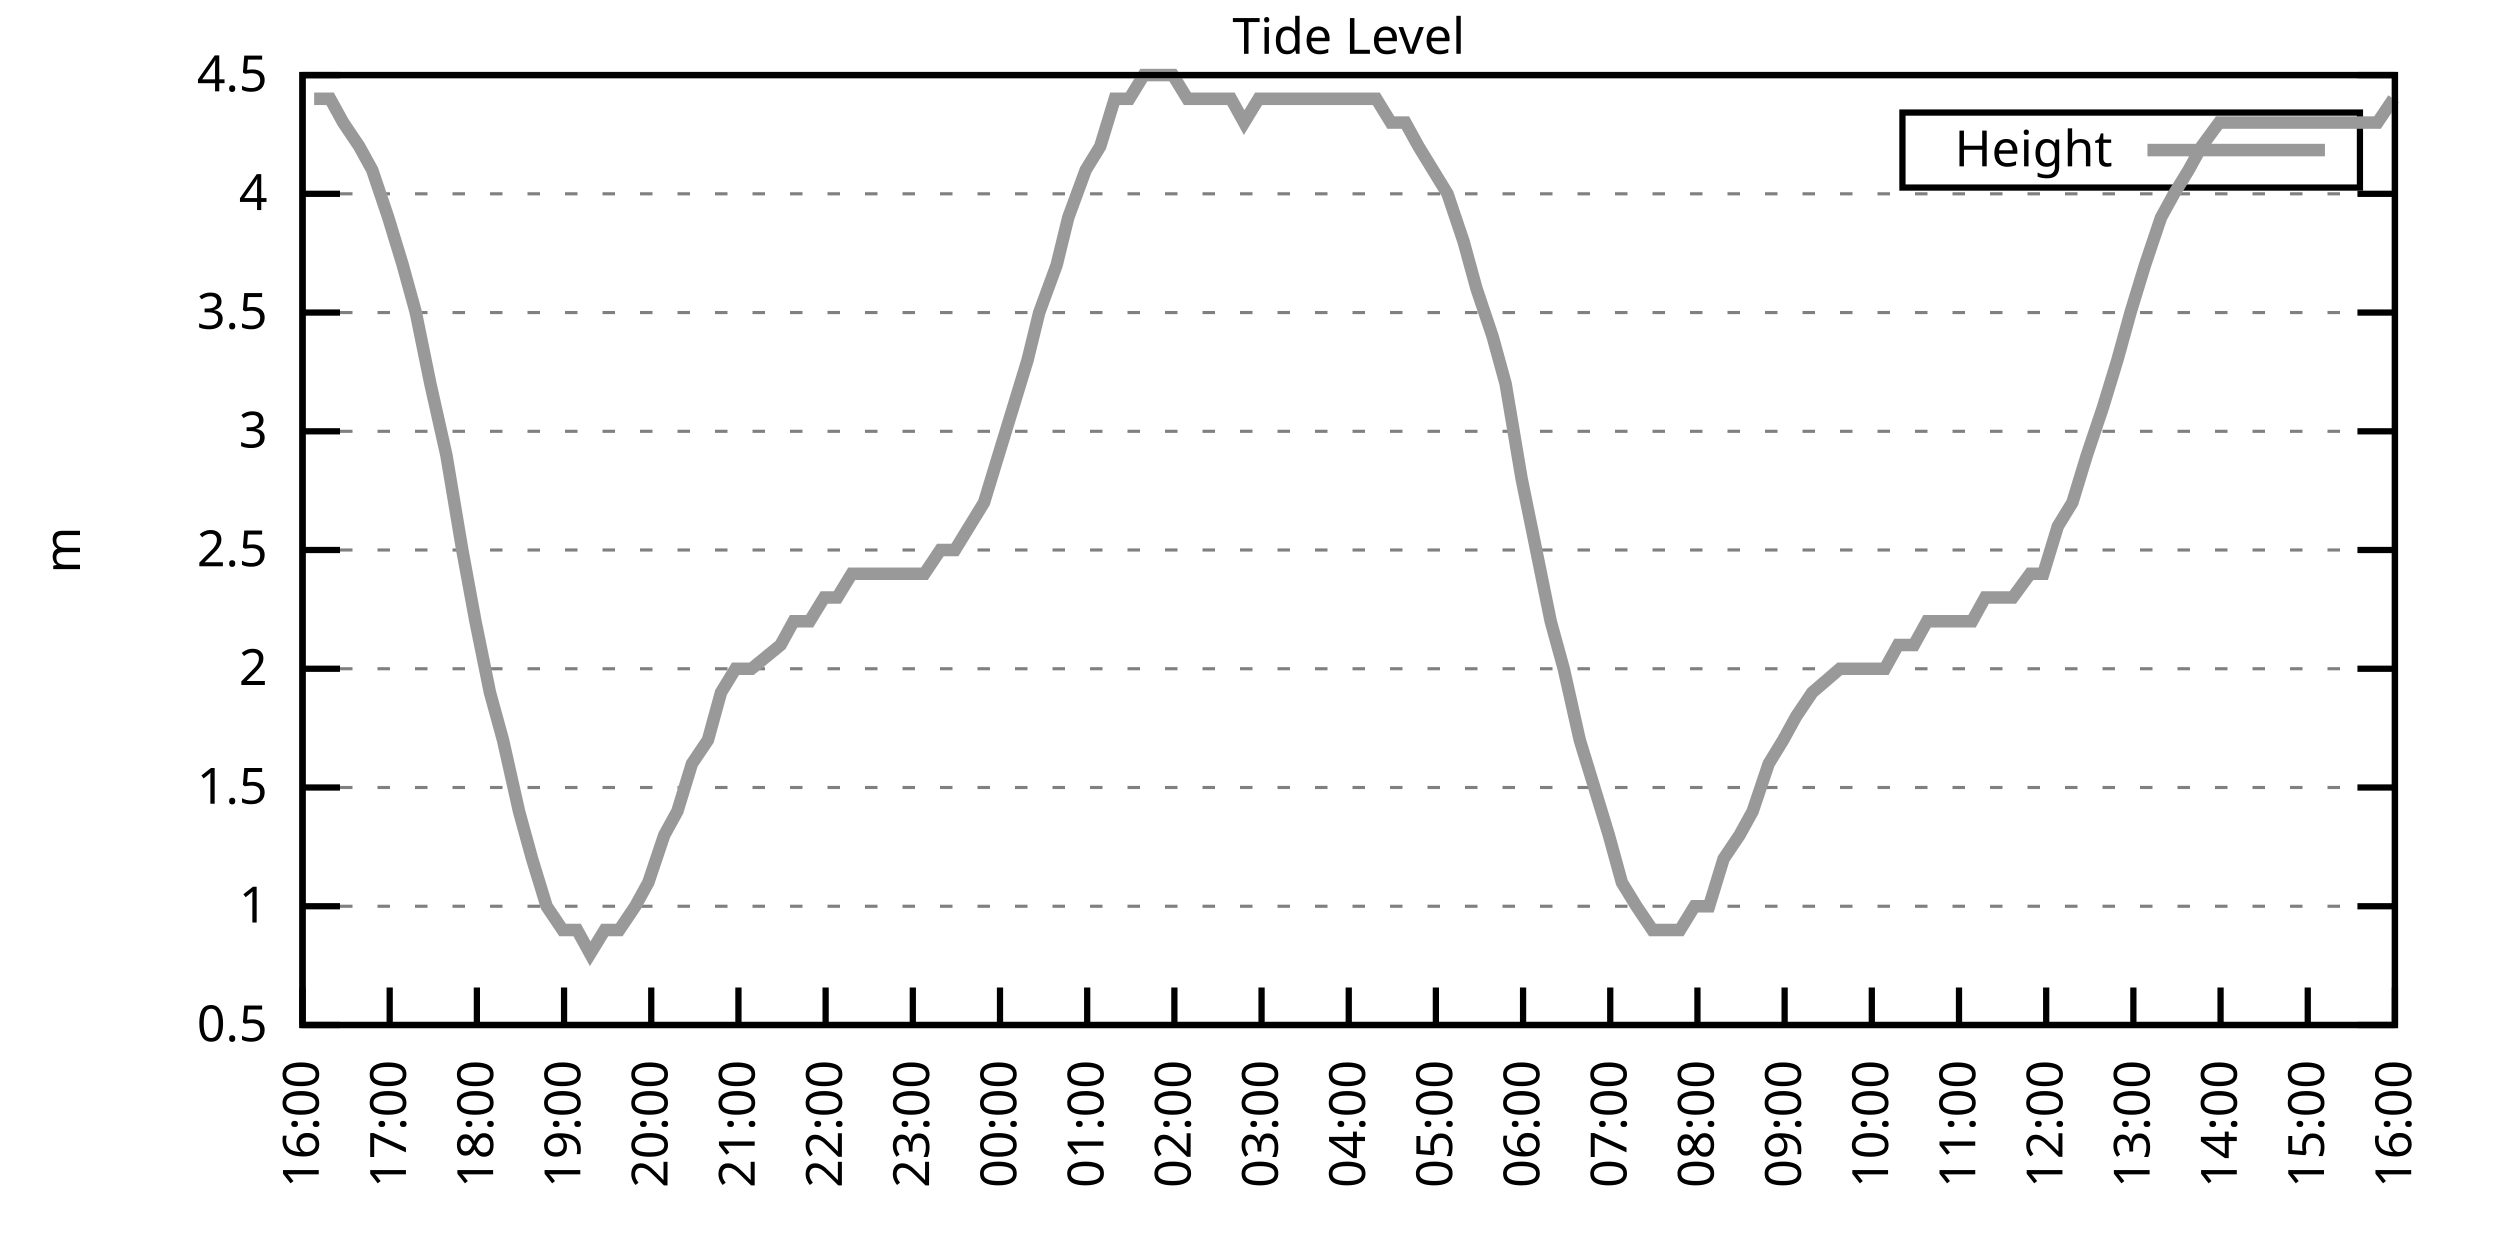
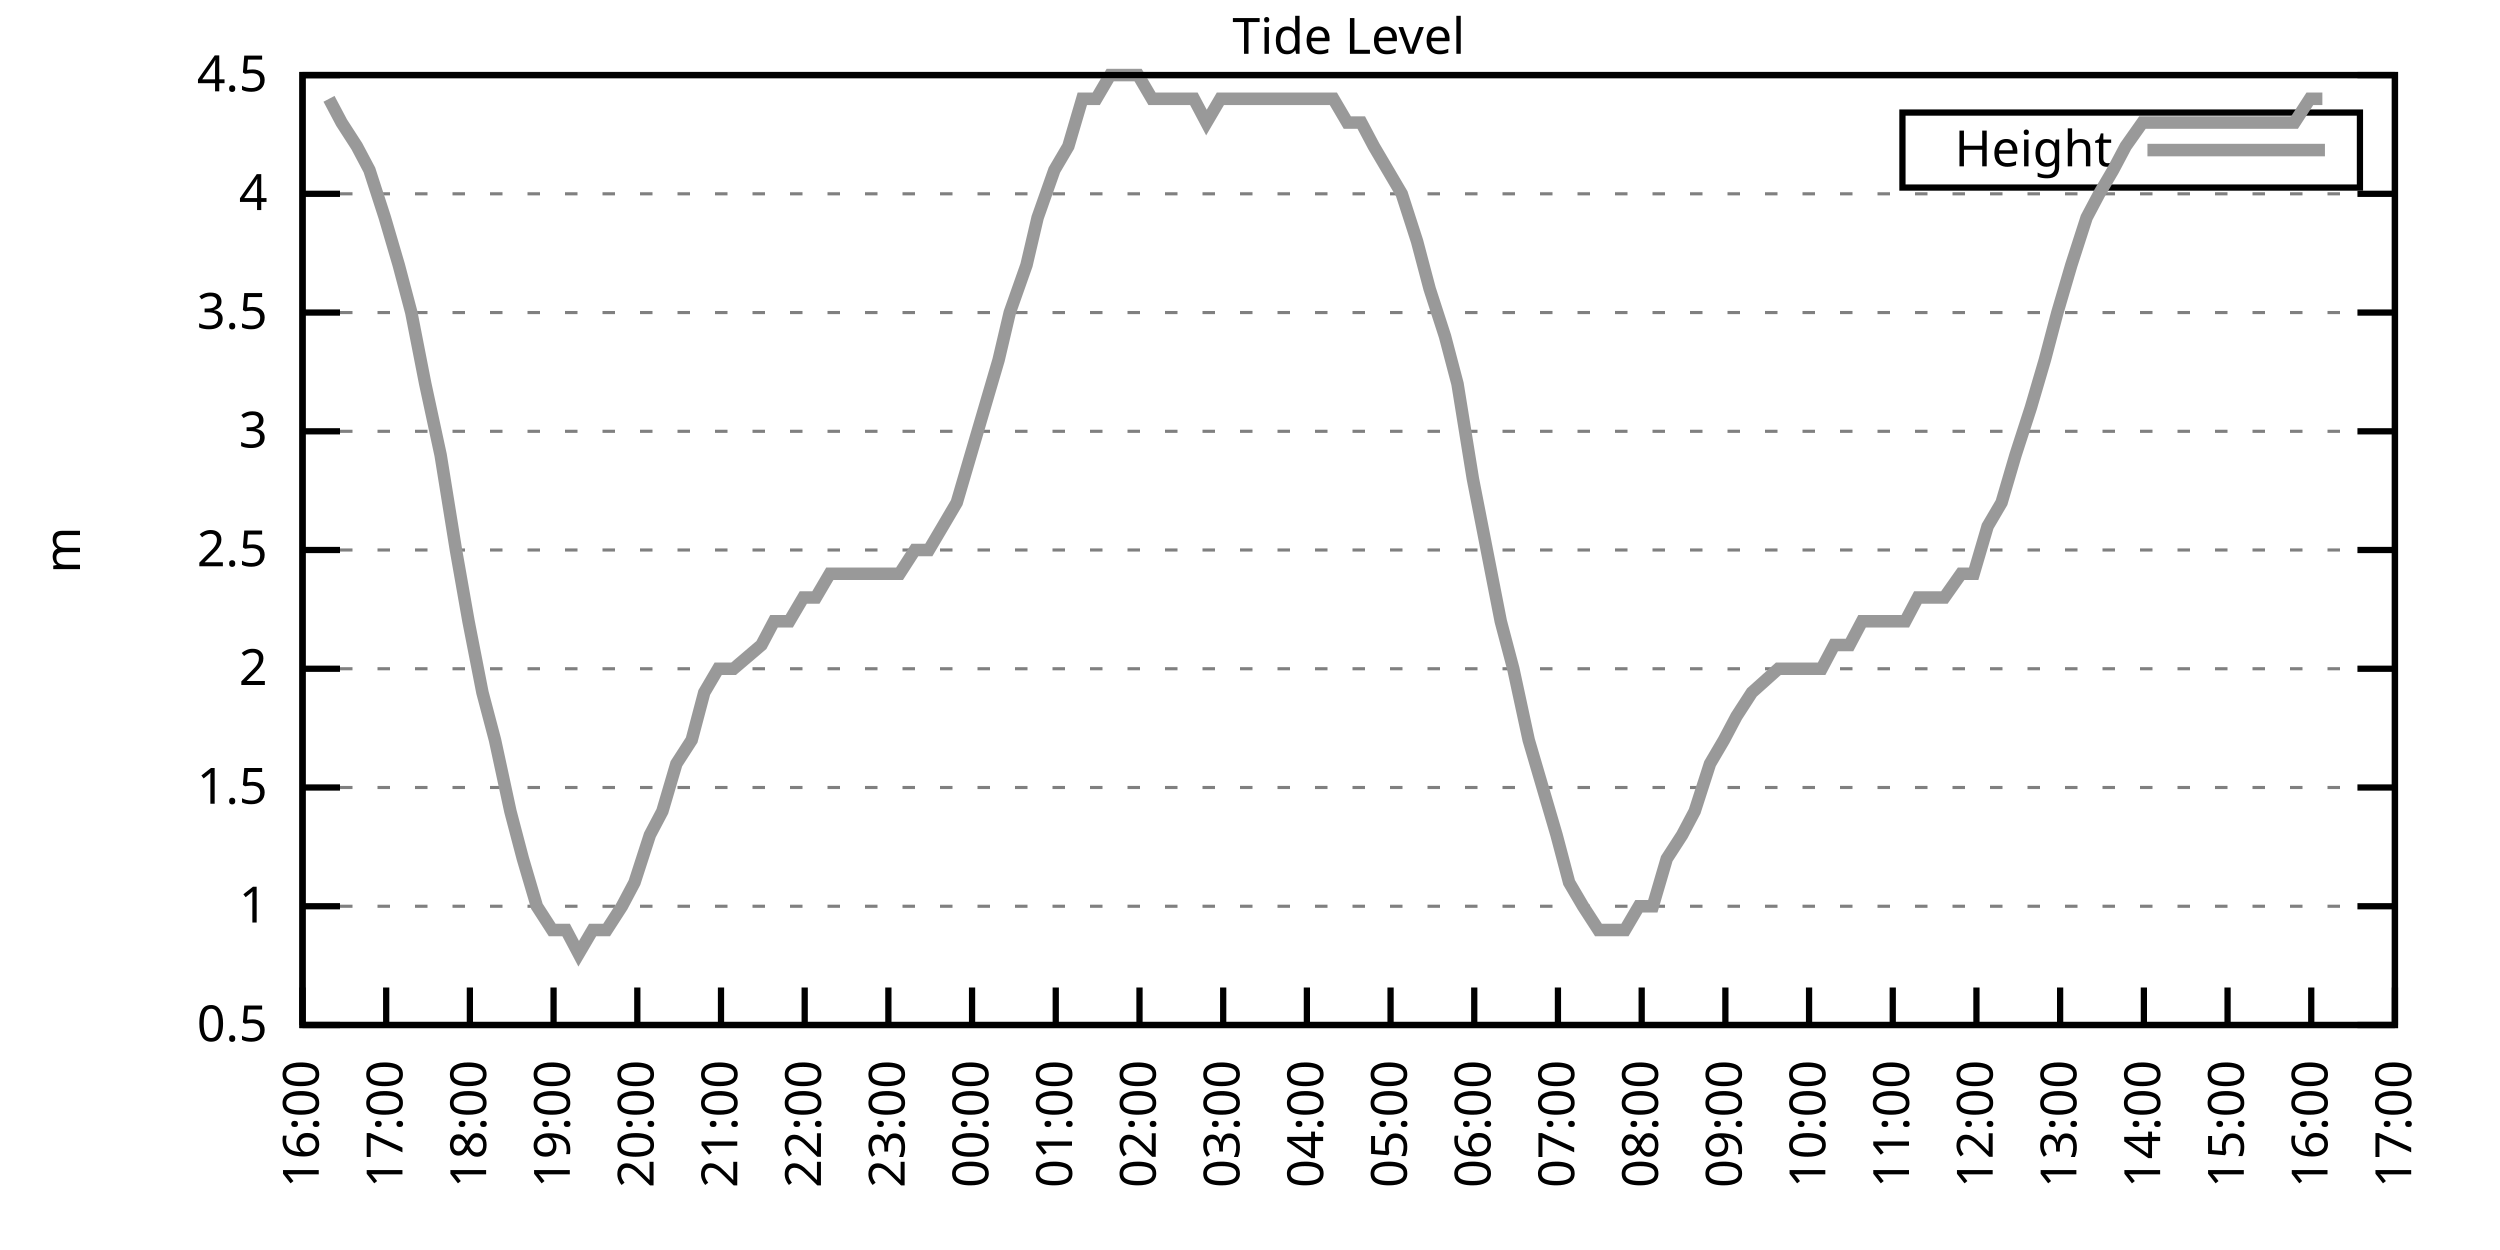
<svg xmlns="http://www.w3.org/2000/svg" xmlns:xlink="http://www.w3.org/1999/xlink" width="400" height="200" viewBox="0 0 400 200">
  <g id="gnuplot_canvas">
    <rect x="0" y="0" width="400" height="200" fill="none" />
    <defs>
      <circle id="gpDot" r="0.5" stroke-width="0.5" stroke="currentColor" />
      <path id="gpPt0" stroke-width="0.333" stroke="currentColor" d="M-1,0 h2 M0,-1 v2" />
      <path id="gpPt1" stroke-width="0.333" stroke="currentColor" d="M-1,-1 L1,1 M1,-1 L-1,1" />
      <path id="gpPt2" stroke-width="0.333" stroke="currentColor" d="M-1,0 L1,0 M0,-1 L0,1 M-1,-1 L1,1 M-1,1 L1,-1" />
      <rect id="gpPt3" stroke-width="0.333" stroke="currentColor" x="-1" y="-1" width="2" height="2" />
      <rect id="gpPt4" stroke-width="0.333" stroke="currentColor" fill="currentColor" x="-1" y="-1" width="2" height="2" />
      <circle id="gpPt5" stroke-width="0.333" stroke="currentColor" cx="0" cy="0" r="1" />
      <use xlink:href="#gpPt5" id="gpPt6" fill="currentColor" stroke="none" />
      <path id="gpPt7" stroke-width="0.333" stroke="currentColor" d="M0,-1.33 L-1.33,0.67 L1.33,0.67 z" />
      <use xlink:href="#gpPt7" id="gpPt8" fill="currentColor" stroke="none" />
      <use xlink:href="#gpPt7" id="gpPt9" stroke="currentColor" transform="rotate(180)" />
      <use xlink:href="#gpPt9" id="gpPt10" fill="currentColor" stroke="none" />
      <use xlink:href="#gpPt3" id="gpPt11" stroke="currentColor" transform="rotate(45)" />
      <use xlink:href="#gpPt11" id="gpPt12" fill="currentColor" stroke="none" />
      <path id="gpPt13" stroke-width="0.333" stroke="currentColor" d="M0,1.330 L1.265,0.411 L0.782,-1.067 L-0.782,-1.076 L-1.265,0.411 z" />
      <use xlink:href="#gpPt13" id="gpPt14" fill="currentColor" stroke="none" />
      <filter id="textbox" filterUnits="objectBoundingBox" x="0" y="0" height="1" width="1">
        <feFlood flood-color="white" flood-opacity="1" result="bgnd" />
        <feComposite in="SourceGraphic" in2="bgnd" operator="atop" />
      </filter>
      <filter id="greybox" filterUnits="objectBoundingBox" x="0" y="0" height="1" width="1">
        <feFlood flood-color="lightgrey" flood-opacity="1" result="grey" />
        <feComposite in="SourceGraphic" in2="grey" operator="atop" />
      </filter>
    </defs>
    <g fill="none" color="white" stroke="currentColor" stroke-width="1.00" stroke-linecap="butt" stroke-linejoin="miter">
</g>
    <g fill="none" color="black" stroke="currentColor" stroke-width="1.00" stroke-linecap="butt" stroke-linejoin="miter">
      <g stroke="none" shape-rendering="crispEdges">
        <polygon fill="rgb(255, 255, 255)" points="48.40,164.00 383.18,164.00 383.18,12.02 48.40,12.02 " />
      </g>
    </g>
    <g fill="none" color="black" stroke="currentColor" stroke-width="1.00" stroke-linecap="butt" stroke-linejoin="miter">
</g>
    <g fill="none" color="black" stroke="black" stroke-width="0.50" stroke-linecap="butt" stroke-linejoin="miter">
</g>
    <g fill="none" color="gray" stroke="currentColor" stroke-width="0.50" stroke-linecap="butt" stroke-linejoin="miter">
      <path stroke="gray" stroke-dasharray="2,4" class="gridline" d="M48.40,164.00 L383.19,164.00  " />
    </g>
    <g fill="none" color="gray" stroke="gray" stroke-width="1.00" stroke-linecap="butt" stroke-linejoin="miter">
</g>
    <g fill="none" color="black" stroke="currentColor" stroke-width="1.00" stroke-linecap="butt" stroke-linejoin="miter">
      <path stroke="black" d="M48.40,164.00 L54.40,164.00 M383.19,164.00 L377.19,164.00  " />
      <g transform="translate(42.80,166.60)" stroke="none" fill="black" font-family="Sans" font-size="8.00" text-anchor="end">
        <text>
          <tspan font-family="Sans"> 0.5</tspan>
        </text>
      </g>
    </g>
    <g fill="none" color="black" stroke="currentColor" stroke-width="1.00" stroke-linecap="butt" stroke-linejoin="miter">
</g>
    <g fill="none" color="black" stroke="black" stroke-width="0.50" stroke-linecap="butt" stroke-linejoin="miter">
</g>
    <g fill="none" color="gray" stroke="currentColor" stroke-width="0.50" stroke-linecap="butt" stroke-linejoin="miter">
      <path stroke="gray" stroke-dasharray="2,4" class="gridline" d="M48.40,145.00 L383.19,145.00  " />
    </g>
    <g fill="none" color="gray" stroke="gray" stroke-width="1.00" stroke-linecap="butt" stroke-linejoin="miter">
</g>
    <g fill="none" color="black" stroke="currentColor" stroke-width="1.00" stroke-linecap="butt" stroke-linejoin="miter">
      <path stroke="black" d="M48.40,145.00 L54.40,145.00 M383.19,145.00 L377.19,145.00  " />
      <g transform="translate(42.80,147.60)" stroke="none" fill="black" font-family="Sans" font-size="8.00" text-anchor="end">
        <text>
          <tspan font-family="Sans"> 1</tspan>
        </text>
      </g>
    </g>
    <g fill="none" color="black" stroke="currentColor" stroke-width="1.00" stroke-linecap="butt" stroke-linejoin="miter">
</g>
    <g fill="none" color="black" stroke="black" stroke-width="0.50" stroke-linecap="butt" stroke-linejoin="miter">
</g>
    <g fill="none" color="gray" stroke="currentColor" stroke-width="0.50" stroke-linecap="butt" stroke-linejoin="miter">
      <path stroke="gray" stroke-dasharray="2,4" class="gridline" d="M48.40,126.00 L383.19,126.00  " />
    </g>
    <g fill="none" color="gray" stroke="gray" stroke-width="1.00" stroke-linecap="butt" stroke-linejoin="miter">
</g>
    <g fill="none" color="black" stroke="currentColor" stroke-width="1.00" stroke-linecap="butt" stroke-linejoin="miter">
      <path stroke="black" d="M48.40,126.00 L54.40,126.00 M383.19,126.00 L377.19,126.00  " />
      <g transform="translate(42.80,128.60)" stroke="none" fill="black" font-family="Sans" font-size="8.00" text-anchor="end">
        <text>
          <tspan font-family="Sans"> 1.5</tspan>
        </text>
      </g>
    </g>
    <g fill="none" color="black" stroke="currentColor" stroke-width="1.00" stroke-linecap="butt" stroke-linejoin="miter">
</g>
    <g fill="none" color="black" stroke="black" stroke-width="0.50" stroke-linecap="butt" stroke-linejoin="miter">
</g>
    <g fill="none" color="gray" stroke="currentColor" stroke-width="0.50" stroke-linecap="butt" stroke-linejoin="miter">
      <path stroke="gray" stroke-dasharray="2,4" class="gridline" d="M48.40,107.00 L383.19,107.00  " />
    </g>
    <g fill="none" color="gray" stroke="gray" stroke-width="1.00" stroke-linecap="butt" stroke-linejoin="miter">
</g>
    <g fill="none" color="black" stroke="currentColor" stroke-width="1.00" stroke-linecap="butt" stroke-linejoin="miter">
      <path stroke="black" d="M48.40,107.00 L54.40,107.00 M383.19,107.00 L377.19,107.00  " />
      <g transform="translate(42.80,109.60)" stroke="none" fill="black" font-family="Sans" font-size="8.00" text-anchor="end">
        <text>
          <tspan font-family="Sans"> 2</tspan>
        </text>
      </g>
    </g>
    <g fill="none" color="black" stroke="currentColor" stroke-width="1.00" stroke-linecap="butt" stroke-linejoin="miter">
</g>
    <g fill="none" color="black" stroke="black" stroke-width="0.50" stroke-linecap="butt" stroke-linejoin="miter">
</g>
    <g fill="none" color="gray" stroke="currentColor" stroke-width="0.50" stroke-linecap="butt" stroke-linejoin="miter">
      <path stroke="gray" stroke-dasharray="2,4" class="gridline" d="M48.40,88.00 L383.19,88.00  " />
    </g>
    <g fill="none" color="gray" stroke="gray" stroke-width="1.00" stroke-linecap="butt" stroke-linejoin="miter">
</g>
    <g fill="none" color="black" stroke="currentColor" stroke-width="1.00" stroke-linecap="butt" stroke-linejoin="miter">
      <path stroke="black" d="M48.40,88.00 L54.40,88.00 M383.19,88.00 L377.19,88.00  " />
      <g transform="translate(42.80,90.60)" stroke="none" fill="black" font-family="Sans" font-size="8.00" text-anchor="end">
        <text>
          <tspan font-family="Sans"> 2.5</tspan>
        </text>
      </g>
    </g>
    <g fill="none" color="black" stroke="currentColor" stroke-width="1.00" stroke-linecap="butt" stroke-linejoin="miter">
</g>
    <g fill="none" color="black" stroke="black" stroke-width="0.50" stroke-linecap="butt" stroke-linejoin="miter">
</g>
    <g fill="none" color="gray" stroke="currentColor" stroke-width="0.50" stroke-linecap="butt" stroke-linejoin="miter">
      <path stroke="gray" stroke-dasharray="2,4" class="gridline" d="M48.40,69.01 L383.19,69.01  " />
    </g>
    <g fill="none" color="gray" stroke="gray" stroke-width="1.00" stroke-linecap="butt" stroke-linejoin="miter">
</g>
    <g fill="none" color="black" stroke="currentColor" stroke-width="1.00" stroke-linecap="butt" stroke-linejoin="miter">
      <path stroke="black" d="M48.40,69.01 L54.40,69.01 M383.19,69.01 L377.19,69.01  " />
      <g transform="translate(42.80,71.61)" stroke="none" fill="black" font-family="Sans" font-size="8.00" text-anchor="end">
        <text>
          <tspan font-family="Sans"> 3</tspan>
        </text>
      </g>
    </g>
    <g fill="none" color="black" stroke="currentColor" stroke-width="1.00" stroke-linecap="butt" stroke-linejoin="miter">
</g>
    <g fill="none" color="black" stroke="black" stroke-width="0.50" stroke-linecap="butt" stroke-linejoin="miter">
</g>
    <g fill="none" color="gray" stroke="currentColor" stroke-width="0.50" stroke-linecap="butt" stroke-linejoin="miter">
      <path stroke="gray" stroke-dasharray="2,4" class="gridline" d="M48.40,50.01 L383.19,50.01  " />
    </g>
    <g fill="none" color="gray" stroke="gray" stroke-width="1.00" stroke-linecap="butt" stroke-linejoin="miter">
</g>
    <g fill="none" color="black" stroke="currentColor" stroke-width="1.00" stroke-linecap="butt" stroke-linejoin="miter">
      <path stroke="black" d="M48.40,50.01 L54.40,50.01 M383.19,50.01 L377.19,50.01  " />
      <g transform="translate(42.80,52.61)" stroke="none" fill="black" font-family="Sans" font-size="8.00" text-anchor="end">
        <text>
          <tspan font-family="Sans"> 3.5</tspan>
        </text>
      </g>
    </g>
    <g fill="none" color="black" stroke="currentColor" stroke-width="1.00" stroke-linecap="butt" stroke-linejoin="miter">
</g>
    <g fill="none" color="black" stroke="black" stroke-width="0.50" stroke-linecap="butt" stroke-linejoin="miter">
</g>
    <g fill="none" color="gray" stroke="currentColor" stroke-width="0.50" stroke-linecap="butt" stroke-linejoin="miter">
      <path stroke="gray" stroke-dasharray="2,4" class="gridline" d="M48.40,31.01 L383.19,31.01  " />
    </g>
    <g fill="none" color="gray" stroke="gray" stroke-width="1.00" stroke-linecap="butt" stroke-linejoin="miter">
</g>
    <g fill="none" color="black" stroke="currentColor" stroke-width="1.00" stroke-linecap="butt" stroke-linejoin="miter">
      <path stroke="black" d="M48.40,31.01 L54.40,31.01 M383.19,31.01 L377.19,31.01  " />
      <g transform="translate(42.80,33.61)" stroke="none" fill="black" font-family="Sans" font-size="8.00" text-anchor="end">
        <text>
          <tspan font-family="Sans"> 4</tspan>
        </text>
      </g>
    </g>
    <g fill="none" color="black" stroke="currentColor" stroke-width="1.00" stroke-linecap="butt" stroke-linejoin="miter">
</g>
    <g fill="none" color="black" stroke="black" stroke-width="0.50" stroke-linecap="butt" stroke-linejoin="miter">
</g>
    <g fill="none" color="gray" stroke="currentColor" stroke-width="0.50" stroke-linecap="butt" stroke-linejoin="miter">
      <path stroke="gray" stroke-dasharray="2,4" class="gridline" d="M48.40,12.01 L383.19,12.01  " />
    </g>
    <g fill="none" color="gray" stroke="gray" stroke-width="1.00" stroke-linecap="butt" stroke-linejoin="miter">
</g>
    <g fill="none" color="black" stroke="currentColor" stroke-width="1.00" stroke-linecap="butt" stroke-linejoin="miter">
      <path stroke="black" d="M48.40,12.01 L54.40,12.01 M383.19,12.01 L377.19,12.01  " />
      <g transform="translate(42.80,14.61)" stroke="none" fill="black" font-family="Sans" font-size="8.00" text-anchor="end">
        <text>
          <tspan font-family="Sans"> 4.5</tspan>
        </text>
      </g>
    </g>
    <g fill="none" color="black" stroke="currentColor" stroke-width="1.00" stroke-linecap="butt" stroke-linejoin="miter">
      <path stroke="black" d="M48.40,164.00 L48.40,158.00  " />
      <g transform="translate(51.00,169.60) rotate(270.00)" stroke="none" fill="black" font-family="Sans" font-size="8.00" text-anchor="end">
        <text>
          <tspan font-family="Sans">16:00</tspan>
        </text>
      </g>
    </g>
    <g fill="none" color="black" stroke="currentColor" stroke-width="1.00" stroke-linecap="butt" stroke-linejoin="miter">
-       <path stroke="black" d="M62.35,164.00 L62.35,158.00  " />
-       <g transform="translate(64.95,169.60) rotate(270.00)" stroke="none" fill="black" font-family="Sans" font-size="8.00" text-anchor="end">
+       <path stroke="black" d="M61.79,164.00 L61.79,158.00  " />
+       <g transform="translate(64.39,169.60) rotate(270.00)" stroke="none" fill="black" font-family="Sans" font-size="8.00" text-anchor="end">
        <text>
          <tspan font-family="Sans">17:00</tspan>
        </text>
      </g>
    </g>
    <g fill="none" color="black" stroke="currentColor" stroke-width="1.00" stroke-linecap="butt" stroke-linejoin="miter">
-       <path stroke="black" d="M76.30,164.00 L76.30,158.00  " />
-       <g transform="translate(78.90,169.60) rotate(270.00)" stroke="none" fill="black" font-family="Sans" font-size="8.00" text-anchor="end">
+       <path stroke="black" d="M75.18,164.00 L75.18,158.00  " />
+       <g transform="translate(77.78,169.60) rotate(270.00)" stroke="none" fill="black" font-family="Sans" font-size="8.00" text-anchor="end">
        <text>
          <tspan font-family="Sans">18:00</tspan>
        </text>
      </g>
    </g>
    <g fill="none" color="black" stroke="currentColor" stroke-width="1.00" stroke-linecap="butt" stroke-linejoin="miter">
-       <path stroke="black" d="M90.25,164.00 L90.25,158.00  " />
-       <g transform="translate(92.85,169.60) rotate(270.00)" stroke="none" fill="black" font-family="Sans" font-size="8.00" text-anchor="end">
+       <path stroke="black" d="M88.57,164.00 L88.57,158.00  " />
+       <g transform="translate(91.17,169.60) rotate(270.00)" stroke="none" fill="black" font-family="Sans" font-size="8.00" text-anchor="end">
        <text>
          <tspan font-family="Sans">19:00</tspan>
        </text>
      </g>
    </g>
    <g fill="none" color="black" stroke="currentColor" stroke-width="1.00" stroke-linecap="butt" stroke-linejoin="miter">
-       <path stroke="black" d="M104.20,164.00 L104.20,158.00  " />
-       <g transform="translate(106.80,169.60) rotate(270.00)" stroke="none" fill="black" font-family="Sans" font-size="8.00" text-anchor="end">
+       <path stroke="black" d="M101.97,164.00 L101.97,158.00  " />
+       <g transform="translate(104.57,169.60) rotate(270.00)" stroke="none" fill="black" font-family="Sans" font-size="8.00" text-anchor="end">
        <text>
          <tspan font-family="Sans">20:00</tspan>
        </text>
      </g>
    </g>
    <g fill="none" color="black" stroke="currentColor" stroke-width="1.00" stroke-linecap="butt" stroke-linejoin="miter">
-       <path stroke="black" d="M118.15,164.00 L118.15,158.00  " />
-       <g transform="translate(120.75,169.60) rotate(270.00)" stroke="none" fill="black" font-family="Sans" font-size="8.00" text-anchor="end">
+       <path stroke="black" d="M115.36,164.00 L115.36,158.00  " />
+       <g transform="translate(117.96,169.60) rotate(270.00)" stroke="none" fill="black" font-family="Sans" font-size="8.00" text-anchor="end">
        <text>
          <tspan font-family="Sans">21:00</tspan>
        </text>
      </g>
    </g>
    <g fill="none" color="black" stroke="currentColor" stroke-width="1.00" stroke-linecap="butt" stroke-linejoin="miter">
-       <path stroke="black" d="M132.10,164.00 L132.10,158.00  " />
-       <g transform="translate(134.70,169.60) rotate(270.00)" stroke="none" fill="black" font-family="Sans" font-size="8.00" text-anchor="end">
+       <path stroke="black" d="M128.75,164.00 L128.75,158.00  " />
+       <g transform="translate(131.35,169.60) rotate(270.00)" stroke="none" fill="black" font-family="Sans" font-size="8.00" text-anchor="end">
        <text>
          <tspan font-family="Sans">22:00</tspan>
        </text>
      </g>
    </g>
    <g fill="none" color="black" stroke="currentColor" stroke-width="1.00" stroke-linecap="butt" stroke-linejoin="miter">
-       <path stroke="black" d="M146.05,164.00 L146.05,158.00  " />
-       <g transform="translate(148.65,169.60) rotate(270.00)" stroke="none" fill="black" font-family="Sans" font-size="8.00" text-anchor="end">
+       <path stroke="black" d="M142.14,164.00 L142.14,158.00  " />
+       <g transform="translate(144.74,169.60) rotate(270.00)" stroke="none" fill="black" font-family="Sans" font-size="8.00" text-anchor="end">
        <text>
          <tspan font-family="Sans">23:00</tspan>
        </text>
      </g>
    </g>
    <g fill="none" color="black" stroke="currentColor" stroke-width="1.00" stroke-linecap="butt" stroke-linejoin="miter">
-       <path stroke="black" d="M160.00,164.00 L160.00,158.00  " />
-       <g transform="translate(162.60,169.60) rotate(270.00)" stroke="none" fill="black" font-family="Sans" font-size="8.00" text-anchor="end">
+       <path stroke="black" d="M155.53,164.00 L155.53,158.00  " />
+       <g transform="translate(158.13,169.60) rotate(270.00)" stroke="none" fill="black" font-family="Sans" font-size="8.00" text-anchor="end">
        <text>
          <tspan font-family="Sans">00:00</tspan>
        </text>
      </g>
    </g>
    <g fill="none" color="black" stroke="currentColor" stroke-width="1.00" stroke-linecap="butt" stroke-linejoin="miter">
-       <path stroke="black" d="M173.95,164.00 L173.95,158.00  " />
-       <g transform="translate(176.55,169.60) rotate(270.00)" stroke="none" fill="black" font-family="Sans" font-size="8.00" text-anchor="end">
+       <path stroke="black" d="M168.92,164.00 L168.92,158.00  " />
+       <g transform="translate(171.52,169.60) rotate(270.00)" stroke="none" fill="black" font-family="Sans" font-size="8.00" text-anchor="end">
        <text>
          <tspan font-family="Sans">01:00</tspan>
        </text>
      </g>
    </g>
    <g fill="none" color="black" stroke="currentColor" stroke-width="1.00" stroke-linecap="butt" stroke-linejoin="miter">
-       <path stroke="black" d="M187.90,164.00 L187.90,158.00  " />
-       <g transform="translate(190.50,169.60) rotate(270.00)" stroke="none" fill="black" font-family="Sans" font-size="8.00" text-anchor="end">
+       <path stroke="black" d="M182.32,164.00 L182.32,158.00  " />
+       <g transform="translate(184.92,169.60) rotate(270.00)" stroke="none" fill="black" font-family="Sans" font-size="8.00" text-anchor="end">
        <text>
          <tspan font-family="Sans">02:00</tspan>
        </text>
      </g>
    </g>
    <g fill="none" color="black" stroke="currentColor" stroke-width="1.00" stroke-linecap="butt" stroke-linejoin="miter">
-       <path stroke="black" d="M201.85,164.00 L201.85,158.00  " />
-       <g transform="translate(204.45,169.60) rotate(270.00)" stroke="none" fill="black" font-family="Sans" font-size="8.00" text-anchor="end">
+       <path stroke="black" d="M195.71,164.00 L195.71,158.00  " />
+       <g transform="translate(198.31,169.60) rotate(270.00)" stroke="none" fill="black" font-family="Sans" font-size="8.00" text-anchor="end">
        <text>
          <tspan font-family="Sans">03:00</tspan>
        </text>
      </g>
    </g>
    <g fill="none" color="black" stroke="currentColor" stroke-width="1.00" stroke-linecap="butt" stroke-linejoin="miter">
-       <path stroke="black" d="M215.80,164.00 L215.80,158.00  " />
-       <g transform="translate(218.40,169.60) rotate(270.00)" stroke="none" fill="black" font-family="Sans" font-size="8.00" text-anchor="end">
+       <path stroke="black" d="M209.10,164.00 L209.10,158.00  " />
+       <g transform="translate(211.70,169.60) rotate(270.00)" stroke="none" fill="black" font-family="Sans" font-size="8.00" text-anchor="end">
        <text>
          <tspan font-family="Sans">04:00</tspan>
        </text>
      </g>
    </g>
    <g fill="none" color="black" stroke="currentColor" stroke-width="1.00" stroke-linecap="butt" stroke-linejoin="miter">
-       <path stroke="black" d="M229.74,164.00 L229.74,158.00  " />
-       <g transform="translate(232.34,169.60) rotate(270.00)" stroke="none" fill="black" font-family="Sans" font-size="8.00" text-anchor="end">
+       <path stroke="black" d="M222.49,164.00 L222.49,158.00  " />
+       <g transform="translate(225.09,169.60) rotate(270.00)" stroke="none" fill="black" font-family="Sans" font-size="8.00" text-anchor="end">
        <text>
          <tspan font-family="Sans">05:00</tspan>
        </text>
      </g>
    </g>
    <g fill="none" color="black" stroke="currentColor" stroke-width="1.00" stroke-linecap="butt" stroke-linejoin="miter">
-       <path stroke="black" d="M243.69,164.00 L243.69,158.00  " />
-       <g transform="translate(246.29,169.60) rotate(270.00)" stroke="none" fill="black" font-family="Sans" font-size="8.00" text-anchor="end">
+       <path stroke="black" d="M235.88,164.00 L235.88,158.00  " />
+       <g transform="translate(238.48,169.60) rotate(270.00)" stroke="none" fill="black" font-family="Sans" font-size="8.00" text-anchor="end">
        <text>
          <tspan font-family="Sans">06:00</tspan>
        </text>
      </g>
    </g>
    <g fill="none" color="black" stroke="currentColor" stroke-width="1.00" stroke-linecap="butt" stroke-linejoin="miter">
-       <path stroke="black" d="M257.64,164.00 L257.64,158.00  " />
-       <g transform="translate(260.24,169.60) rotate(270.00)" stroke="none" fill="black" font-family="Sans" font-size="8.00" text-anchor="end">
+       <path stroke="black" d="M249.27,164.00 L249.27,158.00  " />
+       <g transform="translate(251.87,169.60) rotate(270.00)" stroke="none" fill="black" font-family="Sans" font-size="8.00" text-anchor="end">
        <text>
          <tspan font-family="Sans">07:00</tspan>
        </text>
      </g>
    </g>
    <g fill="none" color="black" stroke="currentColor" stroke-width="1.00" stroke-linecap="butt" stroke-linejoin="miter">
-       <path stroke="black" d="M271.59,164.00 L271.59,158.00  " />
-       <g transform="translate(274.19,169.60) rotate(270.00)" stroke="none" fill="black" font-family="Sans" font-size="8.00" text-anchor="end">
+       <path stroke="black" d="M262.67,164.00 L262.67,158.00  " />
+       <g transform="translate(265.27,169.60) rotate(270.00)" stroke="none" fill="black" font-family="Sans" font-size="8.00" text-anchor="end">
        <text>
          <tspan font-family="Sans">08:00</tspan>
        </text>
      </g>
    </g>
    <g fill="none" color="black" stroke="currentColor" stroke-width="1.00" stroke-linecap="butt" stroke-linejoin="miter">
-       <path stroke="black" d="M285.54,164.00 L285.54,158.00  " />
-       <g transform="translate(288.14,169.60) rotate(270.00)" stroke="none" fill="black" font-family="Sans" font-size="8.00" text-anchor="end">
+       <path stroke="black" d="M276.06,164.00 L276.06,158.00  " />
+       <g transform="translate(278.66,169.60) rotate(270.00)" stroke="none" fill="black" font-family="Sans" font-size="8.00" text-anchor="end">
        <text>
          <tspan font-family="Sans">09:00</tspan>
        </text>
      </g>
    </g>
    <g fill="none" color="black" stroke="currentColor" stroke-width="1.00" stroke-linecap="butt" stroke-linejoin="miter">
-       <path stroke="black" d="M299.49,164.00 L299.49,158.00  " />
-       <g transform="translate(302.09,169.60) rotate(270.00)" stroke="none" fill="black" font-family="Sans" font-size="8.00" text-anchor="end">
+       <path stroke="black" d="M289.45,164.00 L289.45,158.00  " />
+       <g transform="translate(292.05,169.60) rotate(270.00)" stroke="none" fill="black" font-family="Sans" font-size="8.00" text-anchor="end">
        <text>
          <tspan font-family="Sans">10:00</tspan>
        </text>
      </g>
    </g>
    <g fill="none" color="black" stroke="currentColor" stroke-width="1.00" stroke-linecap="butt" stroke-linejoin="miter">
-       <path stroke="black" d="M313.44,164.00 L313.44,158.00  " />
-       <g transform="translate(316.04,169.60) rotate(270.00)" stroke="none" fill="black" font-family="Sans" font-size="8.00" text-anchor="end">
+       <path stroke="black" d="M302.84,164.00 L302.84,158.00  " />
+       <g transform="translate(305.44,169.60) rotate(270.00)" stroke="none" fill="black" font-family="Sans" font-size="8.00" text-anchor="end">
        <text>
          <tspan font-family="Sans">11:00</tspan>
        </text>
      </g>
    </g>
    <g fill="none" color="black" stroke="currentColor" stroke-width="1.00" stroke-linecap="butt" stroke-linejoin="miter">
-       <path stroke="black" d="M327.39,164.00 L327.39,158.00  " />
-       <g transform="translate(329.99,169.60) rotate(270.00)" stroke="none" fill="black" font-family="Sans" font-size="8.00" text-anchor="end">
+       <path stroke="black" d="M316.23,164.00 L316.23,158.00  " />
+       <g transform="translate(318.83,169.60) rotate(270.00)" stroke="none" fill="black" font-family="Sans" font-size="8.00" text-anchor="end">
        <text>
          <tspan font-family="Sans">12:00</tspan>
        </text>
      </g>
    </g>
    <g fill="none" color="black" stroke="currentColor" stroke-width="1.00" stroke-linecap="butt" stroke-linejoin="miter">
-       <path stroke="black" d="M341.34,164.00 L341.34,158.00  " />
-       <g transform="translate(343.94,169.60) rotate(270.00)" stroke="none" fill="black" font-family="Sans" font-size="8.00" text-anchor="end">
+       <path stroke="black" d="M329.62,164.00 L329.62,158.00  " />
+       <g transform="translate(332.22,169.60) rotate(270.00)" stroke="none" fill="black" font-family="Sans" font-size="8.00" text-anchor="end">
        <text>
          <tspan font-family="Sans">13:00</tspan>
        </text>
      </g>
    </g>
    <g fill="none" color="black" stroke="currentColor" stroke-width="1.00" stroke-linecap="butt" stroke-linejoin="miter">
-       <path stroke="black" d="M355.29,164.00 L355.29,158.00  " />
-       <g transform="translate(357.89,169.60) rotate(270.00)" stroke="none" fill="black" font-family="Sans" font-size="8.00" text-anchor="end">
+       <path stroke="black" d="M343.02,164.00 L343.02,158.00  " />
+       <g transform="translate(345.62,169.60) rotate(270.00)" stroke="none" fill="black" font-family="Sans" font-size="8.00" text-anchor="end">
        <text>
          <tspan font-family="Sans">14:00</tspan>
        </text>
      </g>
    </g>
    <g fill="none" color="black" stroke="currentColor" stroke-width="1.00" stroke-linecap="butt" stroke-linejoin="miter">
-       <path stroke="black" d="M369.24,164.00 L369.24,158.00  " />
-       <g transform="translate(371.84,169.60) rotate(270.00)" stroke="none" fill="black" font-family="Sans" font-size="8.00" text-anchor="end">
+       <path stroke="black" d="M356.41,164.00 L356.41,158.00  " />
+       <g transform="translate(359.01,169.60) rotate(270.00)" stroke="none" fill="black" font-family="Sans" font-size="8.00" text-anchor="end">
        <text>
          <tspan font-family="Sans">15:00</tspan>
+         </text>
+       </g>
+     </g>
+     <g fill="none" color="black" stroke="currentColor" stroke-width="1.00" stroke-linecap="butt" stroke-linejoin="miter">
+       <path stroke="black" d="M369.80,164.00 L369.80,158.00  " />
+       <g transform="translate(372.40,169.60) rotate(270.00)" stroke="none" fill="black" font-family="Sans" font-size="8.00" text-anchor="end">
+         <text>
+           <tspan font-family="Sans">16:00</tspan>
        </text>
      </g>
    </g>
    <g fill="none" color="black" stroke="currentColor" stroke-width="1.00" stroke-linecap="butt" stroke-linejoin="miter">
      <path stroke="black" d="M383.19,164.00 L383.19,158.00  " />
      <g transform="translate(385.79,169.60) rotate(270.00)" stroke="none" fill="black" font-family="Sans" font-size="8.00" text-anchor="end">
        <text>
-           <tspan font-family="Sans">16:00</tspan>
+           <tspan font-family="Sans">17:00</tspan>
        </text>
      </g>
    </g>
    <g fill="none" color="black" stroke="currentColor" stroke-width="1.00" stroke-linecap="butt" stroke-linejoin="miter">
</g>
    <g fill="none" color="black" stroke="currentColor" stroke-width="1.00" stroke-linecap="butt" stroke-linejoin="miter">
      <path stroke="black" d="M48.40,12.01 L48.40,164.00 L383.19,164.00 L383.19,12.01 L48.40,12.01 Z  " />
    </g>
    <g fill="none" color="black" stroke="currentColor" stroke-width="1.00" stroke-linecap="butt" stroke-linejoin="miter">
</g>
    <g fill="none" color="black" stroke="currentColor" stroke-width="1.00" stroke-linecap="butt" stroke-linejoin="miter">
      <path stroke="black" d="M304.39,30.01 L304.39,18.01 L377.59,18.01 L377.59,30.01 L304.39,30.01 Z  " />
    </g>
    <g id="Tide_level_plot_1">
      <g fill="none" color="white" stroke="black" stroke-width="2.00" stroke-linecap="butt" stroke-linejoin="miter">
</g>
      <g fill="none" color="black" stroke="currentColor" stroke-width="2.00" stroke-linecap="butt" stroke-linejoin="miter">
        <g transform="translate(337.99,26.61)" stroke="none" fill="black" font-family="Sans" font-size="8.00" text-anchor="end">
          <text>
            <tspan font-family="Sans">Height</tspan>
          </text>
        </g>
      </g>
      <g fill="none" color="black" stroke="currentColor" stroke-width="2.00" stroke-linecap="butt" stroke-linejoin="miter">
-         <path stroke="rgb(153, 153, 153)" d="M343.59,24.01 L371.99,24.01 M50.26,15.81 L52.82,15.81 L54.91,19.61 L57.47,23.41 L59.56,27.21 L62.12,34.81   L64.44,42.41 L66.53,50.01 L68.86,61.41 L71.42,72.81 L73.97,88.00 L76.07,99.40 L78.39,110.80 L80.48,118.40   L83.04,129.80 L85.13,137.40 L87.46,145.00 L90.02,148.80 L92.34,148.80 L94.43,152.60 L96.76,148.80 L99.08,148.80   L101.64,145.00 L103.73,141.20 L106.29,133.60 L108.38,129.80 L110.71,122.20 L113.27,118.40 L115.36,110.80 L117.68,107.00   L120.24,107.00 L124.89,103.20 L126.98,99.40 L129.54,99.40 L131.87,95.60 L133.96,95.60 L136.28,91.80 L138.84,91.80   L141.16,91.80 L143.26,91.80 L145.81,91.80 L147.91,91.80 L150.46,88.00 L152.79,88.00 L155.11,84.21 L157.44,80.41   L159.76,72.81 L162.09,65.21 L164.41,57.61 L166.27,50.01 L169.06,42.41 L170.92,34.81 L173.71,27.21 L176.04,23.41   L178.36,15.81 L180.69,15.81 L183.01,12.01 L185.34,12.01 L187.66,12.01 L189.99,15.81 L192.31,15.81 L194.41,15.81   L196.96,15.81 L199.06,19.61 L201.38,15.81 L203.47,15.81 L206.26,15.81 L208.59,15.81 L210.91,15.81 L213.24,15.81   L215.33,15.81 L217.65,15.81 L220.21,15.81 L222.54,19.61 L224.86,19.61 L226.95,23.41 L231.60,31.01 L234.16,38.61   L236.25,46.21 L238.81,53.81 L240.90,61.41 L243.46,76.61 L245.79,88.00 L248.11,99.40 L250.20,107.00 L252.76,118.40   L255.09,126.00 L257.41,133.60 L259.50,141.20 L261.83,145.00 L264.39,148.80 L266.48,148.80 L268.80,148.80 L271.13,145.00   L273.45,145.00 L275.78,137.40 L278.34,133.60 L280.43,129.80 L282.99,122.20 L285.31,118.40 L287.40,114.60 L289.96,110.80   L294.38,107.00 L296.94,107.00 L299.26,107.00 L301.58,107.00 L303.68,103.20 L306.23,103.20 L308.33,99.40 L310.88,99.40   L313.21,99.40 L315.53,99.40 L317.63,95.60 L320.18,95.60 L322.04,95.60 L324.83,91.80 L326.93,91.80 L329.25,84.21   L331.58,80.41 L333.90,72.81 L336.46,65.21 L338.78,57.61 L340.88,50.01 L343.20,42.41 L345.76,34.81 L347.85,31.01   L350.18,27.21 L352.27,23.41 L355.06,19.61 L357.38,19.61 L359.71,19.61 L361.80,19.61 L364.13,19.61 L366.68,19.61   L369.01,19.61 L371.10,19.61 L373.43,19.61 L375.98,19.61 L378.31,19.61 L380.40,19.61 L382.96,15.81  " />
+         <path stroke="rgb(153, 153, 153)" d="M343.59,24.01 L371.99,24.01 M52.64,15.81 L54.65,19.61 L57.10,23.41 L59.11,27.21 L61.57,34.81 L63.80,42.41   L65.81,50.01 L68.04,61.41 L70.50,72.81 L72.95,88.00 L74.96,99.40 L77.19,110.80 L79.20,118.40 L81.66,129.80   L83.66,137.40 L85.90,145.00 L88.35,148.80 L90.58,148.80 L92.59,152.60 L94.82,148.80 L97.06,148.80 L99.51,145.00   L101.52,141.20 L103.98,133.60 L105.98,129.80 L108.22,122.20 L110.67,118.40 L112.68,110.80 L114.91,107.00 L117.37,107.00   L121.83,103.20 L123.84,99.40 L126.29,99.40 L128.53,95.60 L130.54,95.60 L132.77,91.80 L135.22,91.80 L137.45,91.80   L139.46,91.80 L141.92,91.80 L143.93,91.80 L146.38,88.00 L148.61,88.00 L150.85,84.21 L153.08,80.41 L155.31,72.81   L157.54,65.21 L159.77,57.61 L161.56,50.01 L164.24,42.41 L166.02,34.81 L168.70,27.21 L170.93,23.41 L173.17,15.81   L175.40,15.81 L177.63,12.01 L179.86,12.01 L182.09,12.01 L184.32,15.81 L186.56,15.81 L188.57,15.81 L191.02,15.81   L193.03,19.61 L195.26,15.81 L197.27,15.81 L199.95,15.81 L202.18,15.81 L204.41,15.81 L206.64,15.81 L208.65,15.81   L210.88,15.81 L213.34,15.81 L215.57,19.61 L217.80,19.61 L219.81,23.41 L224.28,31.01 L226.73,38.61 L228.74,46.21   L231.20,53.81 L233.20,61.41 L235.66,76.61 L237.89,88.00 L240.12,99.40 L242.13,107.00 L244.59,118.40 L246.82,126.00   L249.05,133.60 L251.06,141.20 L253.29,145.00 L255.75,148.80 L257.76,148.80 L259.99,148.80 L262.22,145.00 L264.45,145.00   L266.68,137.40 L269.14,133.60 L271.15,129.80 L273.60,122.20 L275.83,118.40 L277.84,114.60 L280.30,110.80 L284.54,107.00   L286.99,107.00 L289.23,107.00 L291.46,107.00 L293.47,103.20 L295.92,103.20 L297.93,99.40 L300.39,99.40 L302.62,99.40   L304.85,99.40 L306.86,95.60 L309.31,95.60 L311.10,95.60 L313.78,91.80 L315.79,91.80 L318.02,84.21 L320.25,80.41   L322.48,72.81 L324.94,65.21 L327.17,57.61 L329.18,50.01 L331.41,42.41 L333.86,34.81 L335.87,31.01 L338.10,27.21   L340.11,23.41 L342.79,19.61 L345.02,19.61 L347.26,19.61 L349.26,19.61 L351.50,19.61 L353.95,19.61 L356.18,19.61   L358.19,19.61 L360.42,19.61 L362.88,19.61 L365.11,19.61 L367.12,19.61 L369.58,15.81 L371.58,15.81  " />
      </g>
    </g>
    <g fill="none" color="black" stroke="currentColor" stroke-width="2.00" stroke-linecap="butt" stroke-linejoin="miter">
</g>
    <g fill="none" color="black" stroke="black" stroke-width="1.00" stroke-linecap="butt" stroke-linejoin="miter">
</g>
    <g fill="none" color="black" stroke="currentColor" stroke-width="1.00" stroke-linecap="butt" stroke-linejoin="miter">
      <path stroke="black" d="M48.40,12.01 L48.40,164.00 L383.19,164.00 L383.19,12.01 L48.40,12.01 Z  " />
      <g transform="translate(12.80,88.01) rotate(270.00)" stroke="none" fill="black" font-family="Sans" font-size="8.00" text-anchor="middle">
        <text>
          <tspan font-family="Sans">m</tspan>
        </text>
      </g>
    </g>
    <g fill="none" color="black" stroke="currentColor" stroke-width="1.00" stroke-linecap="butt" stroke-linejoin="miter">
</g>
    <g fill="none" color="black" stroke="currentColor" stroke-width="1.00" stroke-linecap="butt" stroke-linejoin="miter">
      <g transform="translate(215.79,8.61)" stroke="none" fill="black" font-family="Sans" font-size="8.00" text-anchor="middle">
        <text>
          <tspan font-family="Sans">Tide Level</tspan>
        </text>
      </g>
    </g>
    <g fill="none" color="black" stroke="currentColor" stroke-width="1.00" stroke-linecap="butt" stroke-linejoin="miter">
</g>
  </g>
</svg>
